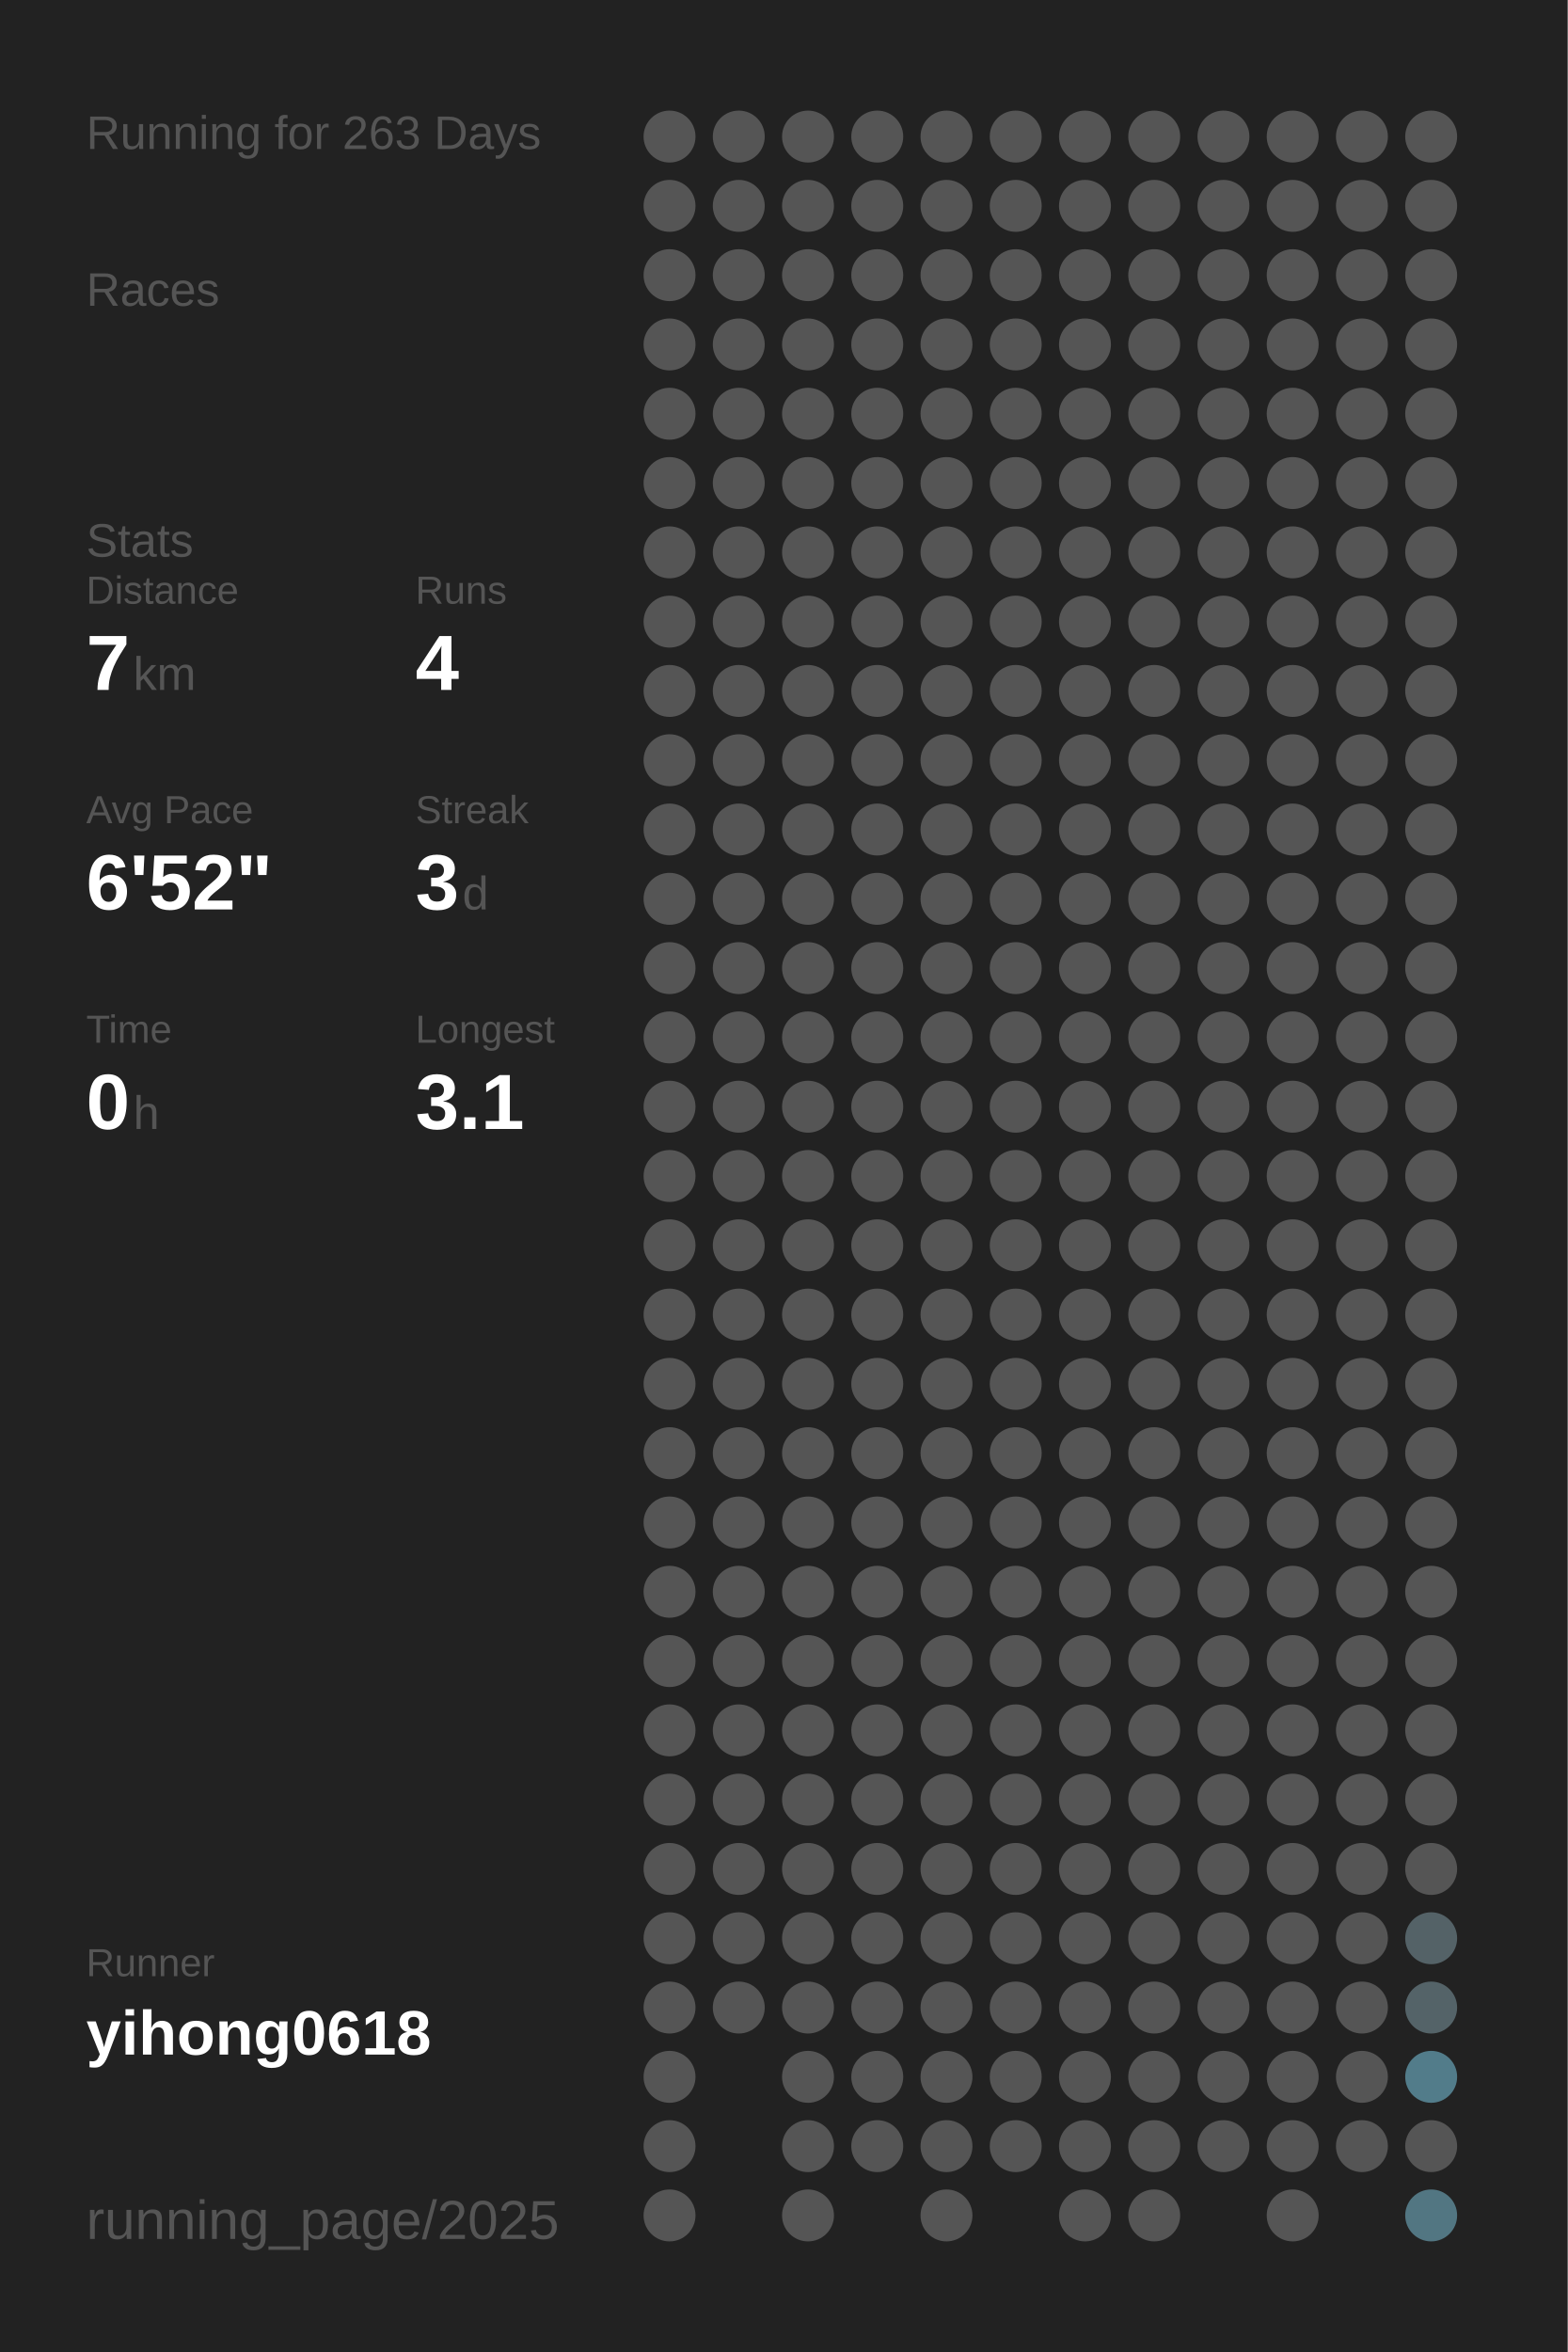
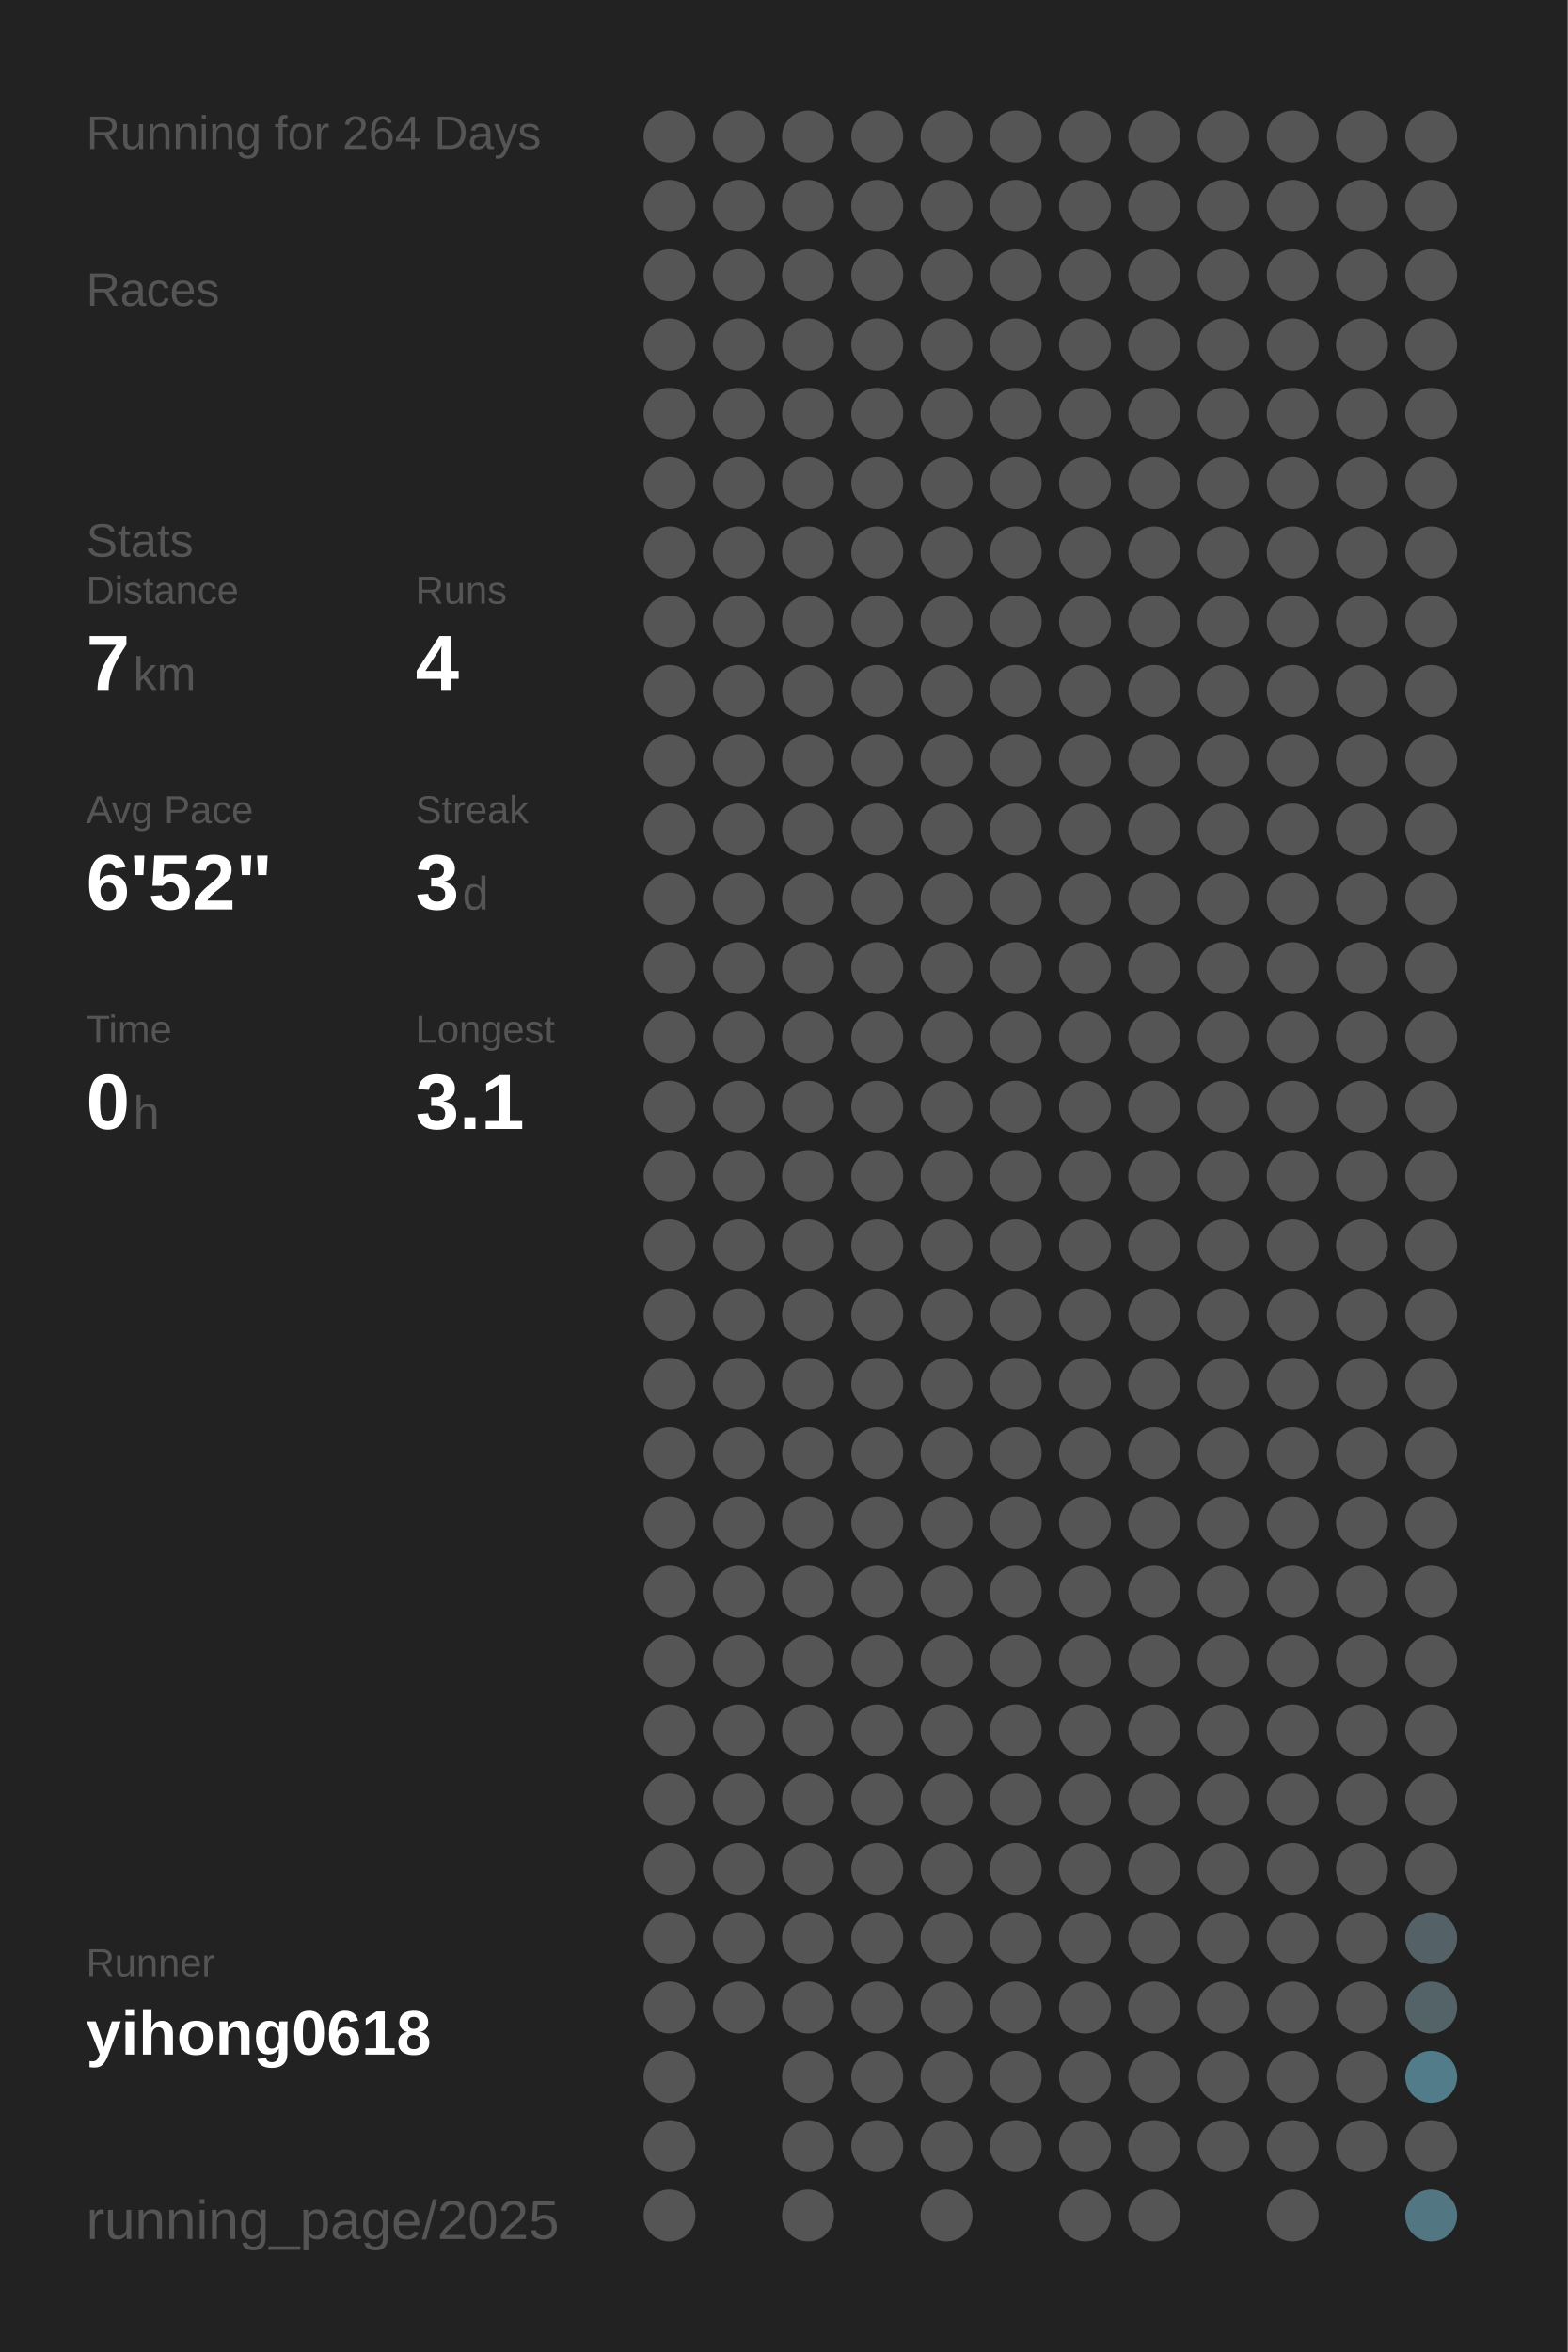
<svg xmlns="http://www.w3.org/2000/svg" baseProfile="full" height="300mm" version="1.1" viewBox="0,0,200,300" width="200mm">
  <defs />
  <rect fill="#222222" height="300" width="200" x="0" y="0" />
-   <text fill="#555555" style="font-size:6px; font-family:Arial;" x="11" y="19">Running for 263 Days</text>
+   <text fill="#555555" style="font-size:6px; font-family:Arial;" x="11" y="19">Running for 264 Days</text>
  <text fill="#555555" style="font-size:6px; font-family:Arial;" x="11" y="39">Races</text>
  <text fill="#555555" style="font-size:6px; font-family:Arial;" x="11" y="71">Stats</text>
  <text fill="#555555" style="font-size:5px; font-family:Arial;" x="11" y="77">Distance</text>
  <text fill="#FFFFFF" style="font-size:10px; font-family:Arial; font-weight:bold;" x="11" y="88">7</text>
  <text fill="#555555" style="font-size:6px; font-family:Arial;" x="17" y="88">km</text>
  <text fill="#555555" style="font-size:5px; font-family:Arial;" x="53" y="77">Runs</text>
  <text fill="#FFFFFF" style="font-size:10px; font-family:Arial; font-weight:bold;" x="53" y="88">4</text>
  <text fill="#555555" style="font-size:5px; font-family:Arial;" x="11" y="105">Avg Pace</text>
  <text fill="#FFFFFF" style="font-size:10px; font-family:Arial; font-weight:bold;" x="11" y="116">6'52"</text>
  <text fill="#555555" style="font-size:5px; font-family:Arial;" x="53" y="105">Streak</text>
  <text fill="#FFFFFF" style="font-size:10px; font-family:Arial; font-weight:bold;" x="53" y="116">3</text>
  <text fill="#555555" style="font-size:6px; font-family:Arial;" x="59" y="116">d</text>
  <text fill="#555555" style="font-size:5px; font-family:Arial;" x="11" y="133">Time</text>
  <text fill="#FFFFFF" style="font-size:10px; font-family:Arial; font-weight:bold;" x="11" y="144">0</text>
  <text fill="#555555" style="font-size:6px; font-family:Arial;" x="17" y="144">h</text>
  <text fill="#555555" style="font-size:5px; font-family:Arial;" x="53" y="133">Longest</text>
  <text fill="#FFFFFF" style="font-size:10px; font-family:Arial; font-weight:bold;" x="53" y="144">3.1</text>
  <text fill="#555555" style="font-size:5px; font-family:Arial;" x="11" y="252.065">Runner</text>
  <text fill="#FFFFFF" style="font-size:8px; font-family:Arial; font-weight:bold;" x="11" y="262.065">yihong0618</text>
  <text fill="#555555" style="font-size:7px; font-family:Arial;" x="11" y="285.581">running_page/2025</text>
  <circle cx="85.417" cy="17.419" fill="#555555" r="3.312" />
  <circle cx="85.417" cy="26.258" fill="#555555" r="3.312" />
  <circle cx="85.417" cy="35.097" fill="#555555" r="3.312" />
  <circle cx="85.417" cy="43.935" fill="#555555" r="3.312" />
  <circle cx="85.417" cy="52.774" fill="#555555" r="3.312" />
  <circle cx="85.417" cy="61.613" fill="#555555" r="3.312" />
  <circle cx="85.417" cy="70.452" fill="#555555" r="3.312" />
  <circle cx="85.417" cy="79.29" fill="#555555" r="3.312" />
  <circle cx="85.417" cy="88.129" fill="#555555" r="3.312" />
  <circle cx="85.417" cy="96.968" fill="#555555" r="3.312" />
  <circle cx="85.417" cy="105.806" fill="#555555" r="3.312" />
  <circle cx="85.417" cy="114.645" fill="#555555" r="3.312" />
  <circle cx="85.417" cy="123.484" fill="#555555" r="3.312" />
  <circle cx="85.417" cy="132.323" fill="#555555" r="3.312" />
  <circle cx="85.417" cy="141.161" fill="#555555" r="3.312" />
  <circle cx="85.417" cy="150" fill="#555555" r="3.312" />
  <circle cx="85.417" cy="158.839" fill="#555555" r="3.312" />
  <circle cx="85.417" cy="167.677" fill="#555555" r="3.312" />
  <circle cx="85.417" cy="176.516" fill="#555555" r="3.312" />
  <circle cx="85.417" cy="185.355" fill="#555555" r="3.312" />
  <circle cx="85.417" cy="194.194" fill="#555555" r="3.312" />
  <circle cx="85.417" cy="203.032" fill="#555555" r="3.312" />
  <circle cx="85.417" cy="211.871" fill="#555555" r="3.312" />
  <circle cx="85.417" cy="220.71" fill="#555555" r="3.312" />
  <circle cx="85.417" cy="229.548" fill="#555555" r="3.312" />
  <circle cx="85.417" cy="238.387" fill="#555555" r="3.312" />
  <circle cx="85.417" cy="247.226" fill="#555555" r="3.312" />
  <circle cx="85.417" cy="256.065" fill="#555555" r="3.312" />
  <circle cx="85.417" cy="264.903" fill="#555555" r="3.312" />
  <circle cx="85.417" cy="273.742" fill="#555555" r="3.312" />
  <circle cx="85.417" cy="282.581" fill="#555555" r="3.312" />
  <circle cx="94.25" cy="17.419" fill="#555555" r="3.312" />
  <circle cx="94.25" cy="26.258" fill="#555555" r="3.312" />
  <circle cx="94.25" cy="35.097" fill="#555555" r="3.312" />
  <circle cx="94.25" cy="43.935" fill="#555555" r="3.312" />
  <circle cx="94.25" cy="52.774" fill="#555555" r="3.312" />
  <circle cx="94.25" cy="61.613" fill="#555555" r="3.312" />
  <circle cx="94.25" cy="70.452" fill="#555555" r="3.312" />
  <circle cx="94.25" cy="79.29" fill="#555555" r="3.312" />
  <circle cx="94.25" cy="88.129" fill="#555555" r="3.312" />
  <circle cx="94.25" cy="96.968" fill="#555555" r="3.312" />
  <circle cx="94.25" cy="105.806" fill="#555555" r="3.312" />
  <circle cx="94.25" cy="114.645" fill="#555555" r="3.312" />
  <circle cx="94.25" cy="123.484" fill="#555555" r="3.312" />
  <circle cx="94.25" cy="132.323" fill="#555555" r="3.312" />
  <circle cx="94.25" cy="141.161" fill="#555555" r="3.312" />
  <circle cx="94.25" cy="150" fill="#555555" r="3.312" />
  <circle cx="94.25" cy="158.839" fill="#555555" r="3.312" />
  <circle cx="94.25" cy="167.677" fill="#555555" r="3.312" />
  <circle cx="94.25" cy="176.516" fill="#555555" r="3.312" />
  <circle cx="94.25" cy="185.355" fill="#555555" r="3.312" />
  <circle cx="94.25" cy="194.194" fill="#555555" r="3.312" />
  <circle cx="94.25" cy="203.032" fill="#555555" r="3.312" />
  <circle cx="94.25" cy="211.871" fill="#555555" r="3.312" />
  <circle cx="94.25" cy="220.71" fill="#555555" r="3.312" />
  <circle cx="94.25" cy="229.548" fill="#555555" r="3.312" />
  <circle cx="94.25" cy="238.387" fill="#555555" r="3.312" />
  <circle cx="94.25" cy="247.226" fill="#555555" r="3.312" />
  <circle cx="94.25" cy="256.065" fill="#555555" r="3.312" />
  <circle cx="103.083" cy="17.419" fill="#555555" r="3.312" />
  <circle cx="103.083" cy="26.258" fill="#555555" r="3.312" />
  <circle cx="103.083" cy="35.097" fill="#555555" r="3.312" />
  <circle cx="103.083" cy="43.935" fill="#555555" r="3.312" />
  <circle cx="103.083" cy="52.774" fill="#555555" r="3.312" />
  <circle cx="103.083" cy="61.613" fill="#555555" r="3.312" />
  <circle cx="103.083" cy="70.452" fill="#555555" r="3.312" />
  <circle cx="103.083" cy="79.29" fill="#555555" r="3.312" />
  <circle cx="103.083" cy="88.129" fill="#555555" r="3.312" />
  <circle cx="103.083" cy="96.968" fill="#555555" r="3.312" />
  <circle cx="103.083" cy="105.806" fill="#555555" r="3.312" />
  <circle cx="103.083" cy="114.645" fill="#555555" r="3.312" />
  <circle cx="103.083" cy="123.484" fill="#555555" r="3.312" />
  <circle cx="103.083" cy="132.323" fill="#555555" r="3.312" />
  <circle cx="103.083" cy="141.161" fill="#555555" r="3.312" />
  <circle cx="103.083" cy="150" fill="#555555" r="3.312" />
  <circle cx="103.083" cy="158.839" fill="#555555" r="3.312" />
  <circle cx="103.083" cy="167.677" fill="#555555" r="3.312" />
  <circle cx="103.083" cy="176.516" fill="#555555" r="3.312" />
  <circle cx="103.083" cy="185.355" fill="#555555" r="3.312" />
  <circle cx="103.083" cy="194.194" fill="#555555" r="3.312" />
  <circle cx="103.083" cy="203.032" fill="#555555" r="3.312" />
  <circle cx="103.083" cy="211.871" fill="#555555" r="3.312" />
  <circle cx="103.083" cy="220.71" fill="#555555" r="3.312" />
  <circle cx="103.083" cy="229.548" fill="#555555" r="3.312" />
  <circle cx="103.083" cy="238.387" fill="#555555" r="3.312" />
  <circle cx="103.083" cy="247.226" fill="#555555" r="3.312" />
  <circle cx="103.083" cy="256.065" fill="#555555" r="3.312" />
  <circle cx="103.083" cy="264.903" fill="#555555" r="3.312" />
  <circle cx="103.083" cy="273.742" fill="#555555" r="3.312" />
  <circle cx="103.083" cy="282.581" fill="#555555" r="3.312" />
  <circle cx="111.917" cy="17.419" fill="#555555" r="3.312" />
  <circle cx="111.917" cy="26.258" fill="#555555" r="3.312" />
  <circle cx="111.917" cy="35.097" fill="#555555" r="3.312" />
  <circle cx="111.917" cy="43.935" fill="#555555" r="3.312" />
  <circle cx="111.917" cy="52.774" fill="#555555" r="3.312" />
  <circle cx="111.917" cy="61.613" fill="#555555" r="3.312" />
  <circle cx="111.917" cy="70.452" fill="#555555" r="3.312" />
  <circle cx="111.917" cy="79.29" fill="#555555" r="3.312" />
  <circle cx="111.917" cy="88.129" fill="#555555" r="3.312" />
  <circle cx="111.917" cy="96.968" fill="#555555" r="3.312" />
  <circle cx="111.917" cy="105.806" fill="#555555" r="3.312" />
  <circle cx="111.917" cy="114.645" fill="#555555" r="3.312" />
  <circle cx="111.917" cy="123.484" fill="#555555" r="3.312" />
  <circle cx="111.917" cy="132.323" fill="#555555" r="3.312" />
  <circle cx="111.917" cy="141.161" fill="#555555" r="3.312" />
  <circle cx="111.917" cy="150" fill="#555555" r="3.312" />
  <circle cx="111.917" cy="158.839" fill="#555555" r="3.312" />
  <circle cx="111.917" cy="167.677" fill="#555555" r="3.312" />
  <circle cx="111.917" cy="176.516" fill="#555555" r="3.312" />
  <circle cx="111.917" cy="185.355" fill="#555555" r="3.312" />
  <circle cx="111.917" cy="194.194" fill="#555555" r="3.312" />
  <circle cx="111.917" cy="203.032" fill="#555555" r="3.312" />
  <circle cx="111.917" cy="211.871" fill="#555555" r="3.312" />
  <circle cx="111.917" cy="220.71" fill="#555555" r="3.312" />
  <circle cx="111.917" cy="229.548" fill="#555555" r="3.312" />
  <circle cx="111.917" cy="238.387" fill="#555555" r="3.312" />
  <circle cx="111.917" cy="247.226" fill="#555555" r="3.312" />
  <circle cx="111.917" cy="256.065" fill="#555555" r="3.312" />
  <circle cx="111.917" cy="264.903" fill="#555555" r="3.312" />
  <circle cx="111.917" cy="273.742" fill="#555555" r="3.312" />
  <circle cx="120.75" cy="17.419" fill="#555555" r="3.312" />
  <circle cx="120.75" cy="26.258" fill="#555555" r="3.312" />
  <circle cx="120.75" cy="35.097" fill="#555555" r="3.312" />
  <circle cx="120.75" cy="43.935" fill="#555555" r="3.312" />
  <circle cx="120.75" cy="52.774" fill="#555555" r="3.312" />
  <circle cx="120.75" cy="61.613" fill="#555555" r="3.312" />
  <circle cx="120.75" cy="70.452" fill="#555555" r="3.312" />
  <circle cx="120.75" cy="79.29" fill="#555555" r="3.312" />
  <circle cx="120.75" cy="88.129" fill="#555555" r="3.312" />
  <circle cx="120.75" cy="96.968" fill="#555555" r="3.312" />
  <circle cx="120.75" cy="105.806" fill="#555555" r="3.312" />
  <circle cx="120.75" cy="114.645" fill="#555555" r="3.312" />
  <circle cx="120.75" cy="123.484" fill="#555555" r="3.312" />
  <circle cx="120.75" cy="132.323" fill="#555555" r="3.312" />
  <circle cx="120.75" cy="141.161" fill="#555555" r="3.312" />
  <circle cx="120.75" cy="150" fill="#555555" r="3.312" />
  <circle cx="120.75" cy="158.839" fill="#555555" r="3.312" />
  <circle cx="120.75" cy="167.677" fill="#555555" r="3.312" />
  <circle cx="120.75" cy="176.516" fill="#555555" r="3.312" />
  <circle cx="120.75" cy="185.355" fill="#555555" r="3.312" />
  <circle cx="120.75" cy="194.194" fill="#555555" r="3.312" />
  <circle cx="120.75" cy="203.032" fill="#555555" r="3.312" />
  <circle cx="120.75" cy="211.871" fill="#555555" r="3.312" />
  <circle cx="120.75" cy="220.71" fill="#555555" r="3.312" />
  <circle cx="120.75" cy="229.548" fill="#555555" r="3.312" />
  <circle cx="120.75" cy="238.387" fill="#555555" r="3.312" />
  <circle cx="120.75" cy="247.226" fill="#555555" r="3.312" />
  <circle cx="120.75" cy="256.065" fill="#555555" r="3.312" />
  <circle cx="120.75" cy="264.903" fill="#555555" r="3.312" />
  <circle cx="120.75" cy="273.742" fill="#555555" r="3.312" />
  <circle cx="120.75" cy="282.581" fill="#555555" r="3.312" />
  <circle cx="129.583" cy="17.419" fill="#555555" r="3.312" />
  <circle cx="129.583" cy="26.258" fill="#555555" r="3.312" />
  <circle cx="129.583" cy="35.097" fill="#555555" r="3.312" />
  <circle cx="129.583" cy="43.935" fill="#555555" r="3.312" />
  <circle cx="129.583" cy="52.774" fill="#555555" r="3.312" />
  <circle cx="129.583" cy="61.613" fill="#555555" r="3.312" />
  <circle cx="129.583" cy="70.452" fill="#555555" r="3.312" />
  <circle cx="129.583" cy="79.29" fill="#555555" r="3.312" />
  <circle cx="129.583" cy="88.129" fill="#555555" r="3.312" />
  <circle cx="129.583" cy="96.968" fill="#555555" r="3.312" />
  <circle cx="129.583" cy="105.806" fill="#555555" r="3.312" />
  <circle cx="129.583" cy="114.645" fill="#555555" r="3.312" />
  <circle cx="129.583" cy="123.484" fill="#555555" r="3.312" />
  <circle cx="129.583" cy="132.323" fill="#555555" r="3.312" />
  <circle cx="129.583" cy="141.161" fill="#555555" r="3.312" />
  <circle cx="129.583" cy="150" fill="#555555" r="3.312" />
  <circle cx="129.583" cy="158.839" fill="#555555" r="3.312" />
  <circle cx="129.583" cy="167.677" fill="#555555" r="3.312" />
  <circle cx="129.583" cy="176.516" fill="#555555" r="3.312" />
  <circle cx="129.583" cy="185.355" fill="#555555" r="3.312" />
  <circle cx="129.583" cy="194.194" fill="#555555" r="3.312" />
  <circle cx="129.583" cy="203.032" fill="#555555" r="3.312" />
  <circle cx="129.583" cy="211.871" fill="#555555" r="3.312" />
  <circle cx="129.583" cy="220.71" fill="#555555" r="3.312" />
  <circle cx="129.583" cy="229.548" fill="#555555" r="3.312" />
  <circle cx="129.583" cy="238.387" fill="#555555" r="3.312" />
  <circle cx="129.583" cy="247.226" fill="#555555" r="3.312" />
  <circle cx="129.583" cy="256.065" fill="#555555" r="3.312" />
  <circle cx="129.583" cy="264.903" fill="#555555" r="3.312" />
  <circle cx="129.583" cy="273.742" fill="#555555" r="3.312" />
  <circle cx="138.417" cy="17.419" fill="#555555" r="3.312" />
  <circle cx="138.417" cy="26.258" fill="#555555" r="3.312" />
  <circle cx="138.417" cy="35.097" fill="#555555" r="3.312" />
  <circle cx="138.417" cy="43.935" fill="#555555" r="3.312" />
  <circle cx="138.417" cy="52.774" fill="#555555" r="3.312" />
  <circle cx="138.417" cy="61.613" fill="#555555" r="3.312" />
  <circle cx="138.417" cy="70.452" fill="#555555" r="3.312" />
  <circle cx="138.417" cy="79.29" fill="#555555" r="3.312" />
  <circle cx="138.417" cy="88.129" fill="#555555" r="3.312" />
  <circle cx="138.417" cy="96.968" fill="#555555" r="3.312" />
  <circle cx="138.417" cy="105.806" fill="#555555" r="3.312" />
  <circle cx="138.417" cy="114.645" fill="#555555" r="3.312" />
  <circle cx="138.417" cy="123.484" fill="#555555" r="3.312" />
  <circle cx="138.417" cy="132.323" fill="#555555" r="3.312" />
  <circle cx="138.417" cy="141.161" fill="#555555" r="3.312" />
  <circle cx="138.417" cy="150" fill="#555555" r="3.312" />
  <circle cx="138.417" cy="158.839" fill="#555555" r="3.312" />
  <circle cx="138.417" cy="167.677" fill="#555555" r="3.312" />
  <circle cx="138.417" cy="176.516" fill="#555555" r="3.312" />
  <circle cx="138.417" cy="185.355" fill="#555555" r="3.312" />
  <circle cx="138.417" cy="194.194" fill="#555555" r="3.312" />
  <circle cx="138.417" cy="203.032" fill="#555555" r="3.312" />
  <circle cx="138.417" cy="211.871" fill="#555555" r="3.312" />
  <circle cx="138.417" cy="220.71" fill="#555555" r="3.312" />
  <circle cx="138.417" cy="229.548" fill="#555555" r="3.312" />
  <circle cx="138.417" cy="238.387" fill="#555555" r="3.312" />
  <circle cx="138.417" cy="247.226" fill="#555555" r="3.312" />
  <circle cx="138.417" cy="256.065" fill="#555555" r="3.312" />
  <circle cx="138.417" cy="264.903" fill="#555555" r="3.312" />
  <circle cx="138.417" cy="273.742" fill="#555555" r="3.312" />
  <circle cx="138.417" cy="282.581" fill="#555555" r="3.312" />
  <circle cx="147.25" cy="17.419" fill="#555555" r="3.312" />
  <circle cx="147.25" cy="26.258" fill="#555555" r="3.312" />
  <circle cx="147.25" cy="35.097" fill="#555555" r="3.312" />
  <circle cx="147.25" cy="43.935" fill="#555555" r="3.312" />
  <circle cx="147.25" cy="52.774" fill="#555555" r="3.312" />
  <circle cx="147.25" cy="61.613" fill="#555555" r="3.312" />
  <circle cx="147.25" cy="70.452" fill="#555555" r="3.312" />
  <circle cx="147.25" cy="79.29" fill="#555555" r="3.312" />
  <circle cx="147.25" cy="88.129" fill="#555555" r="3.312" />
  <circle cx="147.25" cy="96.968" fill="#555555" r="3.312" />
  <circle cx="147.25" cy="105.806" fill="#555555" r="3.312" />
  <circle cx="147.25" cy="114.645" fill="#555555" r="3.312" />
  <circle cx="147.25" cy="123.484" fill="#555555" r="3.312" />
  <circle cx="147.25" cy="132.323" fill="#555555" r="3.312" />
  <circle cx="147.25" cy="141.161" fill="#555555" r="3.312" />
  <circle cx="147.25" cy="150" fill="#555555" r="3.312" />
  <circle cx="147.25" cy="158.839" fill="#555555" r="3.312" />
  <circle cx="147.25" cy="167.677" fill="#555555" r="3.312" />
  <circle cx="147.25" cy="176.516" fill="#555555" r="3.312" />
  <circle cx="147.25" cy="185.355" fill="#555555" r="3.312" />
  <circle cx="147.25" cy="194.194" fill="#555555" r="3.312" />
  <circle cx="147.25" cy="203.032" fill="#555555" r="3.312" />
  <circle cx="147.25" cy="211.871" fill="#555555" r="3.312" />
  <circle cx="147.25" cy="220.71" fill="#555555" r="3.312" />
  <circle cx="147.25" cy="229.548" fill="#555555" r="3.312" />
  <circle cx="147.25" cy="238.387" fill="#555555" r="3.312" />
  <circle cx="147.25" cy="247.226" fill="#555555" r="3.312" />
  <circle cx="147.25" cy="256.065" fill="#555555" r="3.312" />
  <circle cx="147.25" cy="264.903" fill="#555555" r="3.312" />
  <circle cx="147.25" cy="273.742" fill="#555555" r="3.312" />
  <circle cx="147.25" cy="282.581" fill="#555555" r="3.312" />
  <circle cx="156.083" cy="17.419" fill="#555555" r="3.312" />
  <circle cx="156.083" cy="26.258" fill="#555555" r="3.312" />
  <circle cx="156.083" cy="35.097" fill="#555555" r="3.312" />
  <circle cx="156.083" cy="43.935" fill="#555555" r="3.312" />
  <circle cx="156.083" cy="52.774" fill="#555555" r="3.312" />
  <circle cx="156.083" cy="61.613" fill="#555555" r="3.312" />
  <circle cx="156.083" cy="70.452" fill="#555555" r="3.312" />
  <circle cx="156.083" cy="79.29" fill="#555555" r="3.312" />
  <circle cx="156.083" cy="88.129" fill="#555555" r="3.312" />
  <circle cx="156.083" cy="96.968" fill="#555555" r="3.312" />
  <circle cx="156.083" cy="105.806" fill="#555555" r="3.312" />
  <circle cx="156.083" cy="114.645" fill="#555555" r="3.312" />
  <circle cx="156.083" cy="123.484" fill="#555555" r="3.312" />
  <circle cx="156.083" cy="132.323" fill="#555555" r="3.312" />
  <circle cx="156.083" cy="141.161" fill="#555555" r="3.312" />
  <circle cx="156.083" cy="150" fill="#555555" r="3.312" />
  <circle cx="156.083" cy="158.839" fill="#555555" r="3.312" />
  <circle cx="156.083" cy="167.677" fill="#555555" r="3.312" />
  <circle cx="156.083" cy="176.516" fill="#555555" r="3.312" />
  <circle cx="156.083" cy="185.355" fill="#555555" r="3.312" />
  <circle cx="156.083" cy="194.194" fill="#555555" r="3.312" />
  <circle cx="156.083" cy="203.032" fill="#555555" r="3.312" />
  <circle cx="156.083" cy="211.871" fill="#555555" r="3.312" />
  <circle cx="156.083" cy="220.71" fill="#555555" r="3.312" />
  <circle cx="156.083" cy="229.548" fill="#555555" r="3.312" />
  <circle cx="156.083" cy="238.387" fill="#555555" r="3.312" />
  <circle cx="156.083" cy="247.226" fill="#555555" r="3.312" />
  <circle cx="156.083" cy="256.065" fill="#555555" r="3.312" />
  <circle cx="156.083" cy="264.903" fill="#555555" r="3.312" />
  <circle cx="156.083" cy="273.742" fill="#555555" r="3.312" />
  <circle cx="164.917" cy="17.419" fill="#555555" r="3.312" />
  <circle cx="164.917" cy="26.258" fill="#555555" r="3.312" />
  <circle cx="164.917" cy="35.097" fill="#555555" r="3.312" />
  <circle cx="164.917" cy="43.935" fill="#555555" r="3.312" />
  <circle cx="164.917" cy="52.774" fill="#555555" r="3.312" />
  <circle cx="164.917" cy="61.613" fill="#555555" r="3.312" />
  <circle cx="164.917" cy="70.452" fill="#555555" r="3.312" />
  <circle cx="164.917" cy="79.29" fill="#555555" r="3.312" />
  <circle cx="164.917" cy="88.129" fill="#555555" r="3.312" />
  <circle cx="164.917" cy="96.968" fill="#555555" r="3.312" />
  <circle cx="164.917" cy="105.806" fill="#555555" r="3.312" />
  <circle cx="164.917" cy="114.645" fill="#555555" r="3.312" />
  <circle cx="164.917" cy="123.484" fill="#555555" r="3.312" />
  <circle cx="164.917" cy="132.323" fill="#555555" r="3.312" />
  <circle cx="164.917" cy="141.161" fill="#555555" r="3.312" />
  <circle cx="164.917" cy="150" fill="#555555" r="3.312" />
  <circle cx="164.917" cy="158.839" fill="#555555" r="3.312" />
  <circle cx="164.917" cy="167.677" fill="#555555" r="3.312" />
  <circle cx="164.917" cy="176.516" fill="#555555" r="3.312" />
  <circle cx="164.917" cy="185.355" fill="#555555" r="3.312" />
  <circle cx="164.917" cy="194.194" fill="#555555" r="3.312" />
  <circle cx="164.917" cy="203.032" fill="#555555" r="3.312" />
  <circle cx="164.917" cy="211.871" fill="#555555" r="3.312" />
  <circle cx="164.917" cy="220.71" fill="#555555" r="3.312" />
  <circle cx="164.917" cy="229.548" fill="#555555" r="3.312" />
  <circle cx="164.917" cy="238.387" fill="#555555" r="3.312" />
  <circle cx="164.917" cy="247.226" fill="#555555" r="3.312" />
  <circle cx="164.917" cy="256.065" fill="#555555" r="3.312" />
  <circle cx="164.917" cy="264.903" fill="#555555" r="3.312" />
  <circle cx="164.917" cy="273.742" fill="#555555" r="3.312" />
  <circle cx="164.917" cy="282.581" fill="#555555" r="3.312" />
  <circle cx="173.75" cy="17.419" fill="#555555" r="3.312" />
  <circle cx="173.75" cy="26.258" fill="#555555" r="3.312" />
  <circle cx="173.75" cy="35.097" fill="#555555" r="3.312" />
  <circle cx="173.75" cy="43.935" fill="#555555" r="3.312" />
  <circle cx="173.75" cy="52.774" fill="#555555" r="3.312" />
  <circle cx="173.75" cy="61.613" fill="#555555" r="3.312" />
  <circle cx="173.75" cy="70.452" fill="#555555" r="3.312" />
  <circle cx="173.75" cy="79.29" fill="#555555" r="3.312" />
  <circle cx="173.75" cy="88.129" fill="#555555" r="3.312" />
  <circle cx="173.75" cy="96.968" fill="#555555" r="3.312" />
  <circle cx="173.75" cy="105.806" fill="#555555" r="3.312" />
  <circle cx="173.75" cy="114.645" fill="#555555" r="3.312" />
  <circle cx="173.75" cy="123.484" fill="#555555" r="3.312" />
  <circle cx="173.75" cy="132.323" fill="#555555" r="3.312" />
  <circle cx="173.75" cy="141.161" fill="#555555" r="3.312" />
  <circle cx="173.75" cy="150" fill="#555555" r="3.312" />
  <circle cx="173.75" cy="158.839" fill="#555555" r="3.312" />
  <circle cx="173.75" cy="167.677" fill="#555555" r="3.312" />
  <circle cx="173.75" cy="176.516" fill="#555555" r="3.312" />
  <circle cx="173.75" cy="185.355" fill="#555555" r="3.312" />
  <circle cx="173.75" cy="194.194" fill="#555555" r="3.312" />
  <circle cx="173.75" cy="203.032" fill="#555555" r="3.312" />
  <circle cx="173.75" cy="211.871" fill="#555555" r="3.312" />
  <circle cx="173.75" cy="220.71" fill="#555555" r="3.312" />
  <circle cx="173.75" cy="229.548" fill="#555555" r="3.312" />
  <circle cx="173.75" cy="238.387" fill="#555555" r="3.312" />
  <circle cx="173.75" cy="247.226" fill="#555555" r="3.312" />
  <circle cx="173.75" cy="256.065" fill="#555555" r="3.312" />
  <circle cx="173.75" cy="264.903" fill="#555555" r="3.312" />
  <circle cx="173.75" cy="273.742" fill="#555555" r="3.312" />
  <circle cx="182.583" cy="17.419" fill="#555555" r="3.312" />
  <circle cx="182.583" cy="26.258" fill="#555555" r="3.312" />
  <circle cx="182.583" cy="35.097" fill="#555555" r="3.312" />
  <circle cx="182.583" cy="43.935" fill="#555555" r="3.312" />
  <circle cx="182.583" cy="52.774" fill="#555555" r="3.312" />
  <circle cx="182.583" cy="61.613" fill="#555555" r="3.312" />
  <circle cx="182.583" cy="70.452" fill="#555555" r="3.312" />
  <circle cx="182.583" cy="79.29" fill="#555555" r="3.312" />
  <circle cx="182.583" cy="88.129" fill="#555555" r="3.312" />
  <circle cx="182.583" cy="96.968" fill="#555555" r="3.312" />
  <circle cx="182.583" cy="105.806" fill="#555555" r="3.312" />
  <circle cx="182.583" cy="114.645" fill="#555555" r="3.312" />
  <circle cx="182.583" cy="123.484" fill="#555555" r="3.312" />
  <circle cx="182.583" cy="132.323" fill="#555555" r="3.312" />
  <circle cx="182.583" cy="141.161" fill="#555555" r="3.312" />
  <circle cx="182.583" cy="150" fill="#555555" r="3.312" />
  <circle cx="182.583" cy="158.839" fill="#555555" r="3.312" />
  <circle cx="182.583" cy="167.677" fill="#555555" r="3.312" />
  <circle cx="182.583" cy="176.516" fill="#555555" r="3.312" />
  <circle cx="182.583" cy="185.355" fill="#555555" r="3.312" />
  <circle cx="182.583" cy="194.194" fill="#555555" r="3.312" />
  <circle cx="182.583" cy="203.032" fill="#555555" r="3.312" />
  <circle cx="182.583" cy="211.871" fill="#555555" r="3.312" />
  <circle cx="182.583" cy="220.71" fill="#555555" r="3.312" />
  <circle cx="182.583" cy="229.548" fill="#555555" r="3.312" />
  <circle cx="182.583" cy="238.387" fill="#555555" r="3.312" />
  <circle cx="182.583" cy="247.226" fill="#546267" r="3.312" />
  <circle cx="182.583" cy="256.065" fill="#546368" r="3.312" />
  <circle cx="182.583" cy="264.903" fill="#527c8a" r="3.312" />
  <circle cx="182.583" cy="273.742" fill="#555555" r="3.312" />
  <circle cx="182.583" cy="282.581" fill="#527682" r="3.312" />
</svg>
